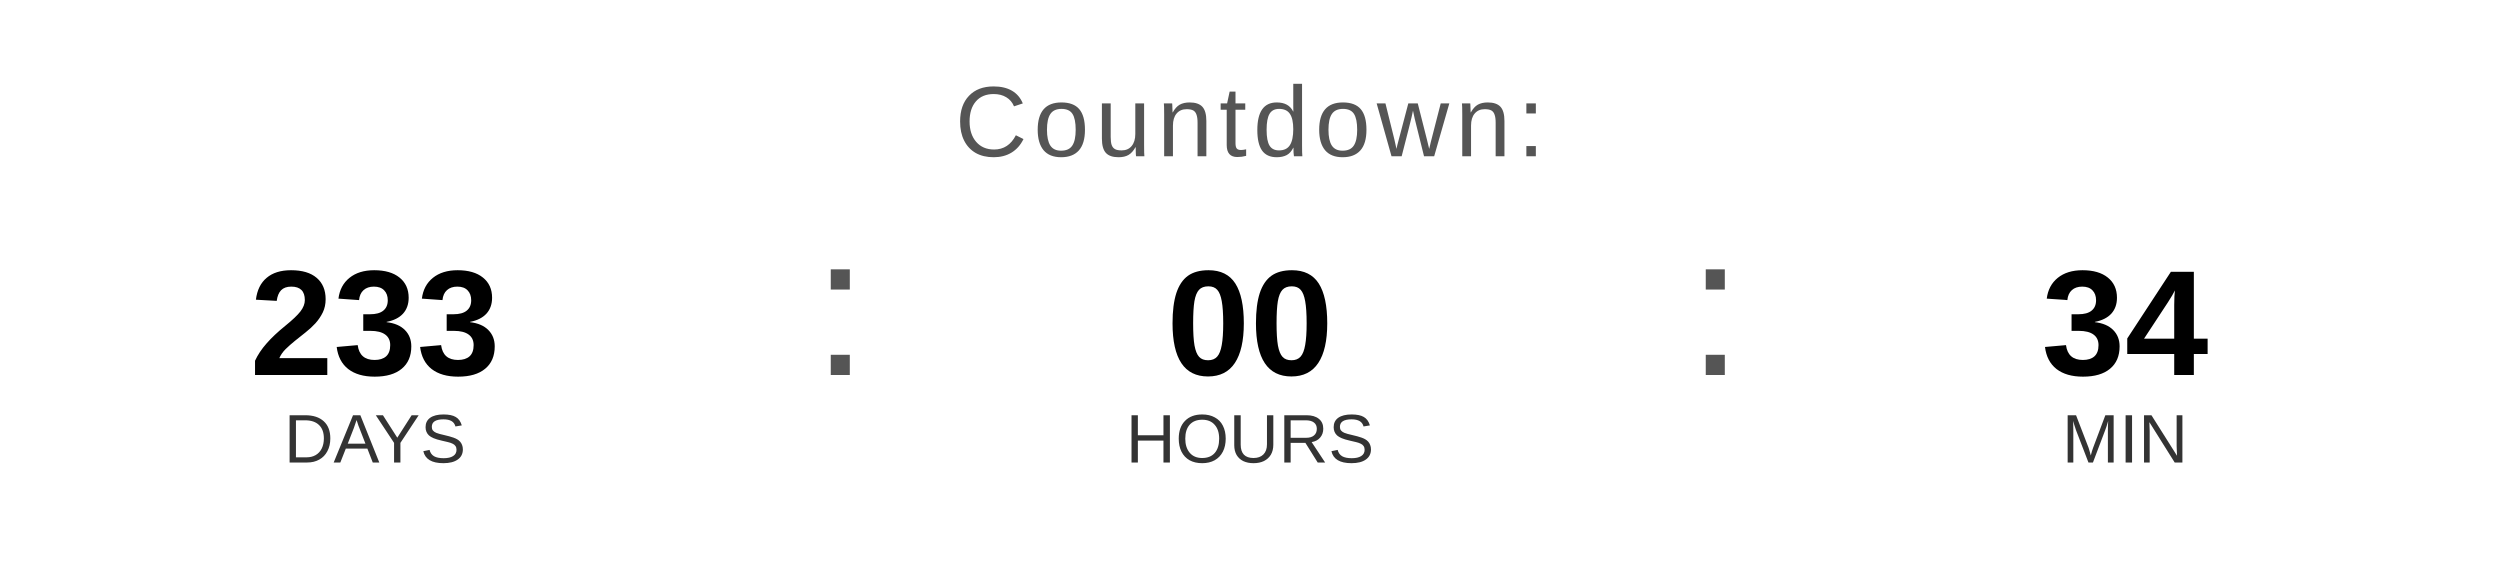
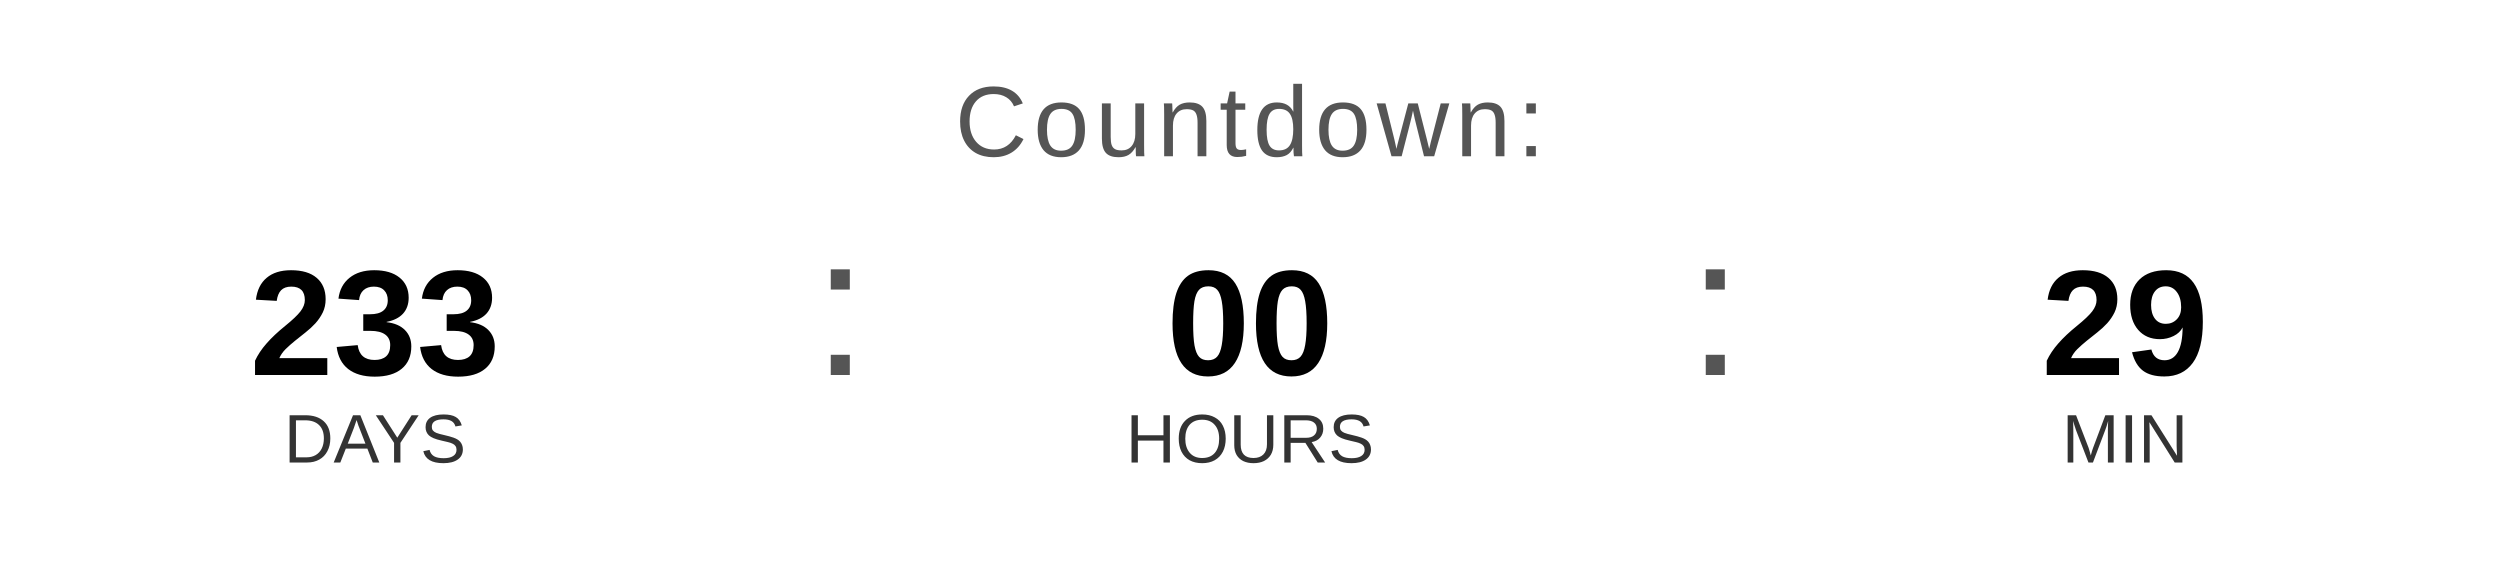
<svg xmlns="http://www.w3.org/2000/svg" width="400" height="90" viewBox="0 0 400 90">
  <text x="200" y="25" font-family="Arial, Helvetica, sans-serif" font-size="16" fill="#555555" text-anchor="middle" letter-spacing="1">
    Countdown:
  </text>
  <text x="60" y="60" font-family="Arial, Helvetica, sans-serif" font-size="24" font-weight="bold" fill="#000000" text-anchor="middle">233</text>
  <text x="60" y="74" font-family="Arial, Helvetica, sans-serif" font-size="11" fill="#333333" text-anchor="middle">DAYS</text>
  <text x="130" y="60" font-family="Arial, sans-serif" font-size="32" fill="#555555">:</text>
  <text x="200" y="60" font-family="Arial, Helvetica, sans-serif" font-size="24" font-weight="bold" fill="#000000" text-anchor="middle">00</text>
  <text x="200" y="74" font-family="Arial, Helvetica, sans-serif" font-size="11" fill="#333333" text-anchor="middle">HOURS</text>
  <text x="270" y="60" font-family="Arial, sans-serif" font-size="32" fill="#555555">:</text>
-   <text x="340" y="60" font-family="Arial, Helvetica, sans-serif" font-size="24" font-weight="bold" fill="#000000" text-anchor="middle">34</text>
+   <text x="340" y="60" font-family="Arial, Helvetica, sans-serif" font-size="24" font-weight="bold" fill="#000000" text-anchor="middle">29</text>
  <text x="340" y="74" font-family="Arial, Helvetica, sans-serif" font-size="11" fill="#333333" text-anchor="middle">MIN</text>
</svg>
